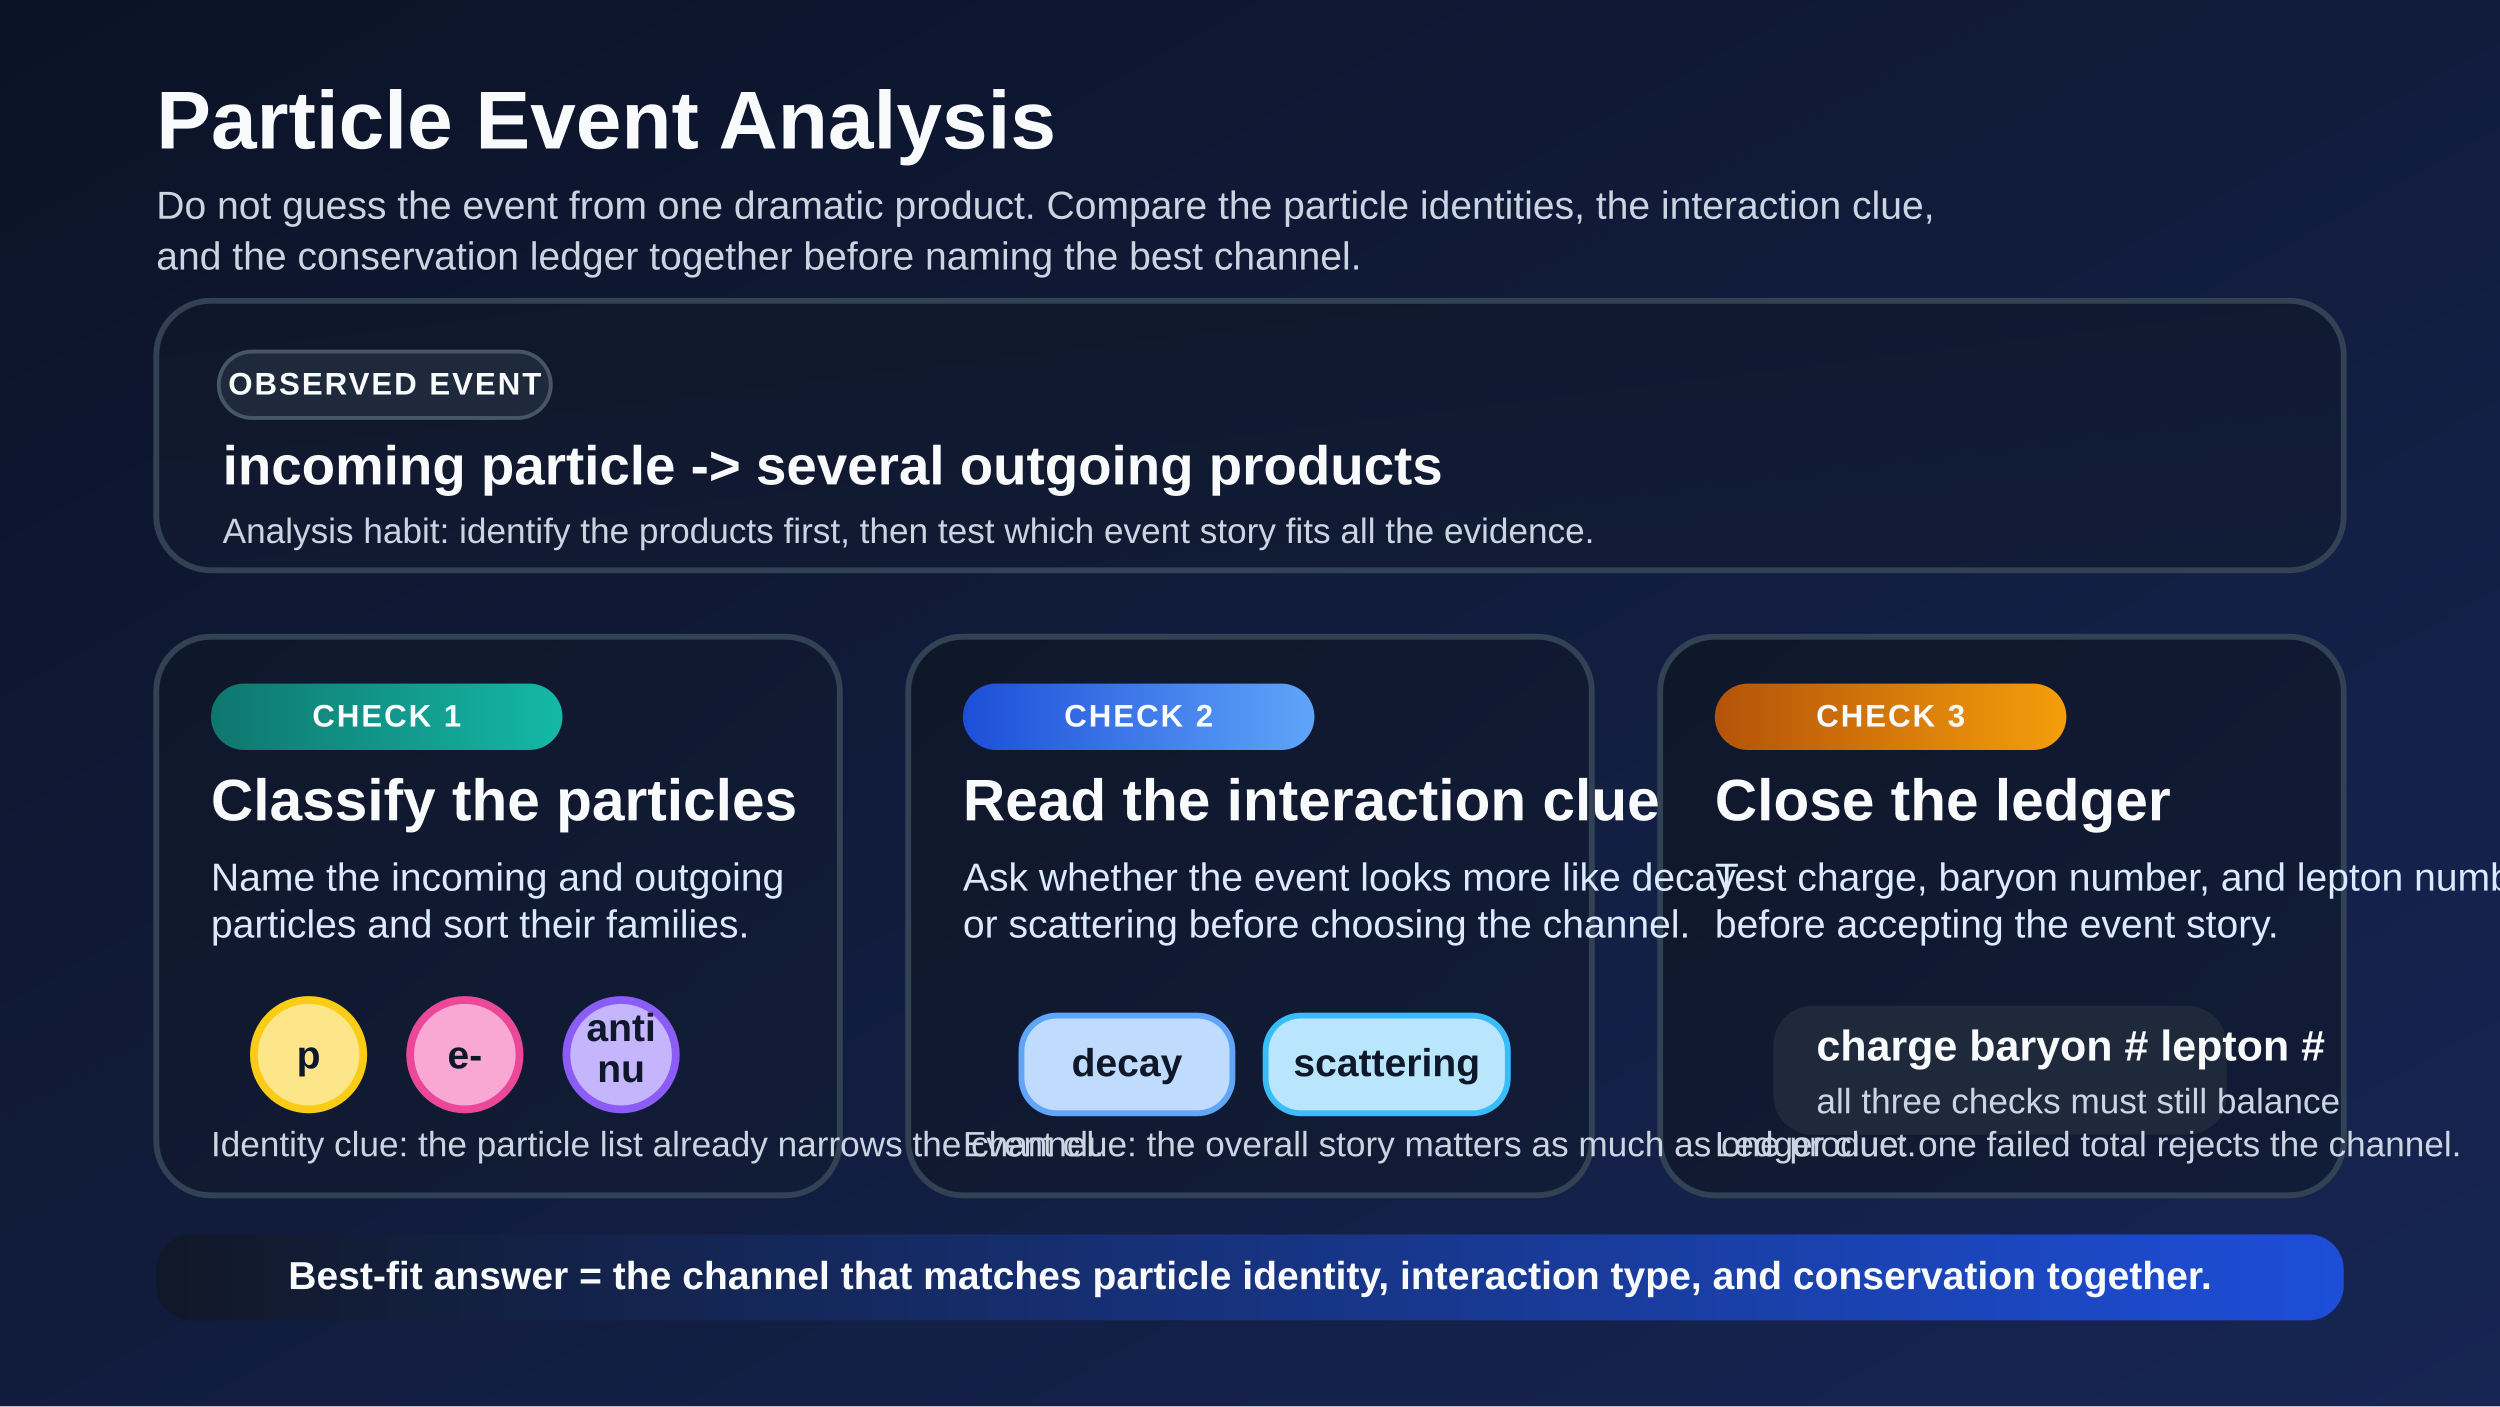
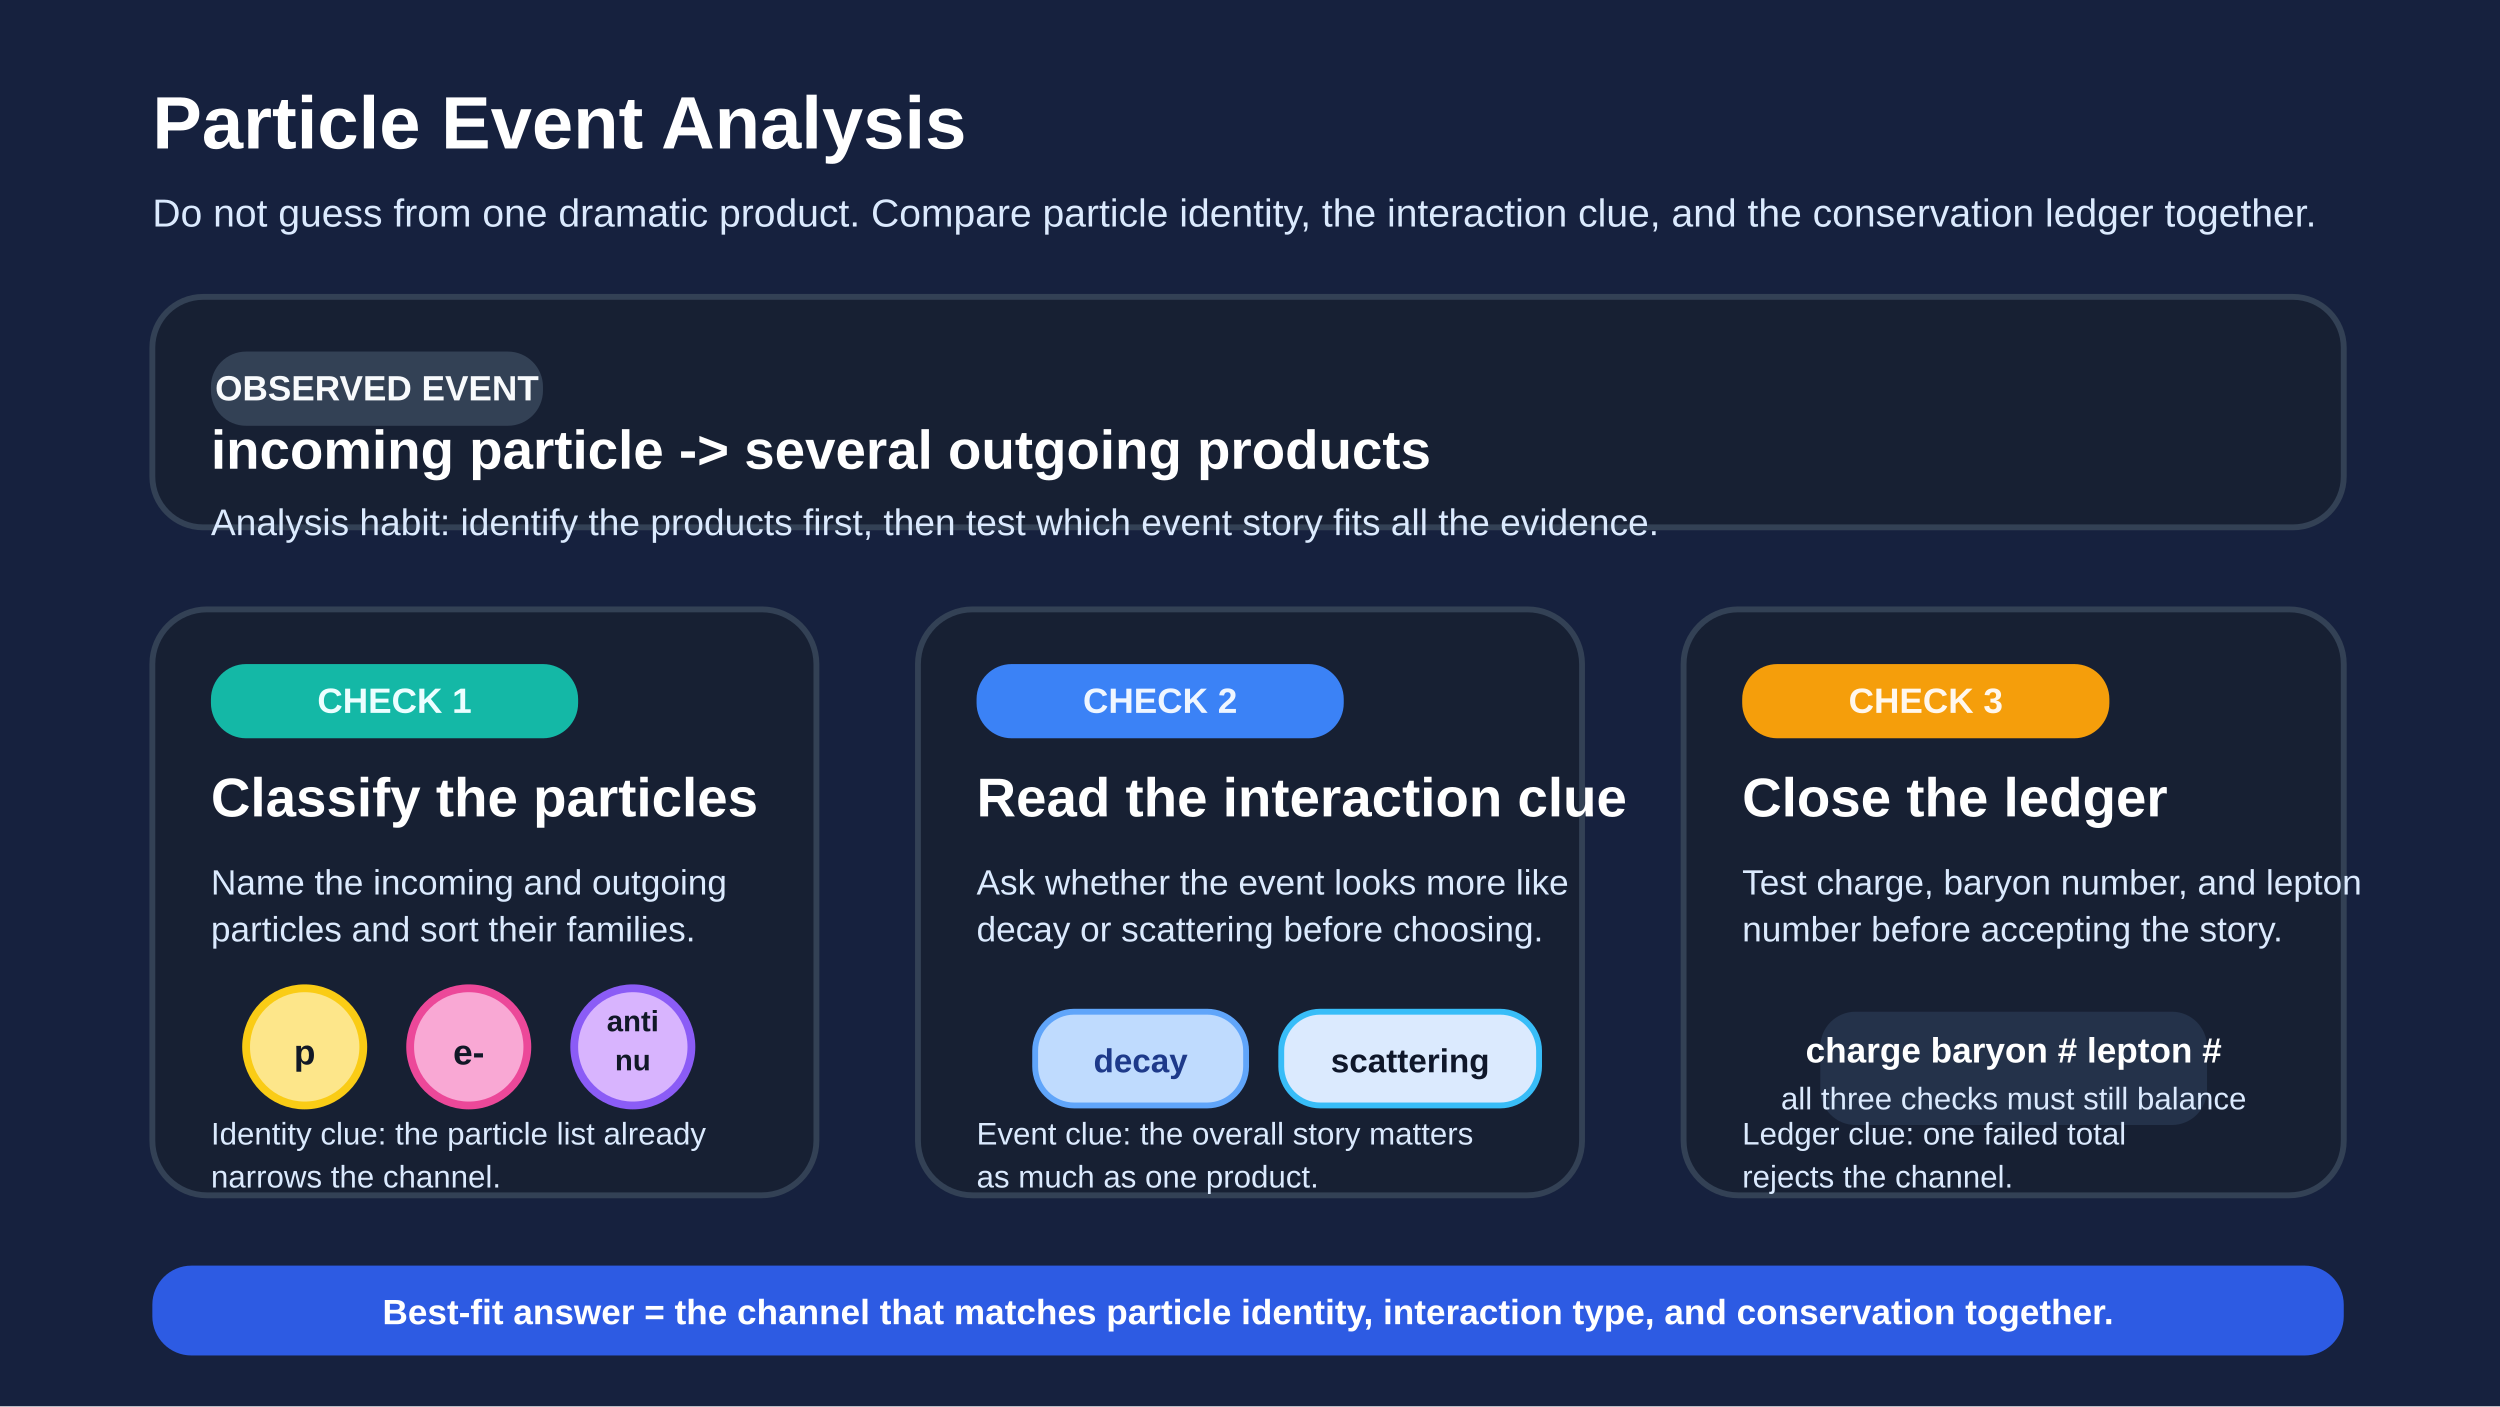
<svg xmlns="http://www.w3.org/2000/svg" width="1280" height="720" viewBox="0 0 1280 720">
-   <defs>
-     <linearGradient id="bg" x1="0" y1="0" x2="1" y2="1">
-       <stop offset="0%" stop-color="#0b1326" />
-       <stop offset="100%" stop-color="#172554" />
-     </linearGradient>
-     <linearGradient id="panel" x1="0" y1="0" x2="1" y2="1">
-       <stop offset="0%" stop-color="#0f172a" />
-       <stop offset="100%" stop-color="#111c38" />
-     </linearGradient>
-     <linearGradient id="teal-band" x1="0" y1="0" x2="1" y2="0">
-       <stop offset="0%" stop-color="#0f766e" />
-       <stop offset="100%" stop-color="#14b8a6" />
-     </linearGradient>
-     <linearGradient id="blue-band" x1="0" y1="0" x2="1" y2="0">
-       <stop offset="0%" stop-color="#1d4ed8" />
-       <stop offset="100%" stop-color="#60a5fa" />
-     </linearGradient>
-     <linearGradient id="gold-band" x1="0" y1="0" x2="1" y2="0">
-       <stop offset="0%" stop-color="#b45309" />
-       <stop offset="100%" stop-color="#f59e0b" />
-     </linearGradient>
-     <linearGradient id="footer" x1="0" y1="0" x2="1" y2="0">
-       <stop offset="0%" stop-color="#111827" />
-       <stop offset="100%" stop-color="#1d4ed8" />
-     </linearGradient>
-     <style>
-       .title { font: 700 42px Arial, sans-serif; fill: #f8fafc; }
-       .subtitle { font: 20px Arial, sans-serif; fill: #cbd5e1; }
-       .chip { font: 700 16px Arial, sans-serif; fill: #f8fafc; letter-spacing: 1px; }
-       .panelTitle { font: 700 30px Arial, sans-serif; fill: #f8fafc; }
-       .body { font: 20px Arial, sans-serif; fill: #dbeafe; }
-       .small { font: 18px Arial, sans-serif; fill: #cbd5e1; }
-       .event { font: 700 28px Arial, sans-serif; fill: #f8fafc; }
-       .nodeText { font: 700 20px Arial, sans-serif; fill: #0f172a; }
-       .checkTitle { font: 700 22px Arial, sans-serif; fill: #f8fafc; }
-       .footerText { font: 700 20px Arial, sans-serif; fill: #f8fafc; }
-     </style>
-   </defs>
-   <rect width="1280" height="720" fill="url(#bg)" />
-   <text x="80" y="76" class="title">Particle Event Analysis</text>
-   <text x="80" y="112" class="subtitle">
-     <tspan x="80" dy="0">Do not guess the event from one dramatic product. Compare the particle identities, the interaction clue,</tspan>
-     <tspan x="80" dy="26">and the conservation ledger together before naming the best channel.</tspan>
-   </text>
-   <rect x="80" y="154" width="1120" height="138" rx="28" fill="url(#panel)" stroke="#334155" stroke-width="3" />
-   <rect x="112" y="180" width="170" height="34" rx="17" fill="#1e293b" stroke="#475569" stroke-width="2" />
-   <text x="197" y="202" text-anchor="middle" class="chip">OBSERVED EVENT</text>
-   <text x="114" y="248" class="event">incoming particle  -&gt;  several outgoing products</text>
-   <text x="114" y="278" class="small">Analysis habit: identify the products first, then test which event story fits all the evidence.</text>
-   <rect x="80" y="326" width="350" height="286" rx="28" fill="url(#panel)" stroke="#334155" stroke-width="3" />
-   <rect x="465" y="326" width="350" height="286" rx="28" fill="url(#panel)" stroke="#334155" stroke-width="3" />
-   <rect x="850" y="326" width="350" height="286" rx="28" fill="url(#panel)" stroke="#334155" stroke-width="3" />
-   <rect x="108" y="350" width="180" height="34" rx="17" fill="url(#teal-band)" />
-   <text x="198" y="372" text-anchor="middle" class="chip">CHECK 1</text>
-   <text x="108" y="420" class="panelTitle">Classify the particles</text>
-   <text x="108" y="456" class="body">
-     <tspan x="108" dy="0">Name the incoming and outgoing</tspan>
-     <tspan x="108" dy="24">particles and sort their families.</tspan>
-   </text>
-   <circle cx="158" cy="540" r="28" fill="#fde68a" stroke="#facc15" stroke-width="4" />
-   <text x="158" y="547" text-anchor="middle" class="nodeText">p</text>
-   <circle cx="238" cy="540" r="28" fill="#f9a8d4" stroke="#ec4899" stroke-width="4" />
-   <text x="238" y="547" text-anchor="middle" class="nodeText">e-</text>
-   <circle cx="318" cy="540" r="28" fill="#c4b5fd" stroke="#8b5cf6" stroke-width="4" />
-   <text x="318" y="533" text-anchor="middle" class="nodeText">anti</text>
-   <text x="318" y="554" text-anchor="middle" class="nodeText">nu</text>
-   <text x="108" y="592" class="small">Identity clue: the particle list already narrows the channel.</text>
-   <rect x="493" y="350" width="180" height="34" rx="17" fill="url(#blue-band)" />
-   <text x="583" y="372" text-anchor="middle" class="chip">CHECK 2</text>
-   <text x="493" y="420" class="panelTitle">Read the interaction clue</text>
-   <text x="493" y="456" class="body">
-     <tspan x="493" dy="0">Ask whether the event looks more like decay</tspan>
-     <tspan x="493" dy="24">or scattering before choosing the channel.</tspan>
-   </text>
-   <rect x="523" y="520" width="108" height="50" rx="18" fill="#bfdbfe" stroke="#60a5fa" stroke-width="3" />
-   <text x="577" y="551" text-anchor="middle" class="nodeText">decay</text>
-   <rect x="648" y="520" width="124" height="50" rx="18" fill="#bae6fd" stroke="#38bdf8" stroke-width="3" />
-   <text x="710" y="551" text-anchor="middle" class="nodeText">scattering</text>
-   <text x="493" y="592" class="small">Event clue: the overall story matters as much as one product.</text>
-   <rect x="878" y="350" width="180" height="34" rx="17" fill="url(#gold-band)" />
-   <text x="968" y="372" text-anchor="middle" class="chip">CHECK 3</text>
-   <text x="878" y="420" class="panelTitle">Close the ledger</text>
-   <text x="878" y="456" class="body">
-     <tspan x="878" dy="0">Test charge, baryon number, and lepton number</tspan>
-     <tspan x="878" dy="24">before accepting the event story.</tspan>
-   </text>
-   <rect x="908" y="515" width="232" height="66" rx="20" fill="#1e293b" />
-   <text x="930" y="543" class="checkTitle">charge   baryon #   lepton #</text>
-   <text x="930" y="570" class="small">all three checks must still balance</text>
-   <text x="878" y="592" class="small">Ledger clue: one failed total rejects the channel.</text>
-   <rect x="80" y="632" width="1120" height="44" rx="18" fill="url(#footer)" />
-   <text x="640" y="660" text-anchor="middle" class="footerText">Best-fit answer = the channel that matches particle identity, interaction type, and conservation together.</text>
+   <rect width="1280" height="720" fill="#16213e" />
+   <text x="78" y="76" fill="#ffffff" font-size="38" font-family="Arial" font-weight="700">Particle Event Analysis</text>
+   <text x="78" y="116" fill="#dbeafe" font-size="20" font-family="Arial">Do not guess from one dramatic product. Compare particle identity, the interaction clue, and the conservation ledger together.</text>
+   <rect x="78" y="152" width="1122" height="118" rx="26" fill="#172033" stroke="#334155" stroke-width="3" />
+   <rect x="108" y="180" width="170" height="38" rx="18" fill="#334155" />
+   <text x="193" y="205" fill="#f8fafc" text-anchor="middle" font-size="18" font-family="Arial" font-weight="700">OBSERVED EVENT</text>
+   <text x="108" y="240" fill="#ffffff" font-size="28" font-family="Arial" font-weight="700">incoming particle -&gt; several outgoing products</text>
+   <text x="108" y="274" fill="#dbeafe" font-size="19" font-family="Arial">Analysis habit: identify the products first, then test which event story fits all the evidence.</text>
+   <rect x="78" y="312" width="340" height="300" rx="28" fill="#172033" stroke="#334155" stroke-width="3" />
+   <rect x="108" y="340" width="188" height="38" rx="18" fill="#14b8a6" />
+   <text x="202" y="365" fill="#ecfeff" text-anchor="middle" font-size="18" font-family="Arial" font-weight="700">CHECK 1</text>
+   <text x="108" y="418" fill="#ffffff" font-size="28" font-family="Arial" font-weight="700">Classify the particles</text>
+   <text x="108" y="458" fill="#dbeafe" font-size="18" font-family="Arial">Name the incoming and outgoing</text>
+   <text x="108" y="482" fill="#dbeafe" font-size="18" font-family="Arial">particles and sort their families.</text>
+   <circle cx="156" cy="536" r="30" fill="#fde68a" stroke="#facc15" stroke-width="4" />
+   <circle cx="240" cy="536" r="30" fill="#f9a8d4" stroke="#ec4899" stroke-width="4" />
+   <circle cx="324" cy="536" r="30" fill="#d8b4fe" stroke="#8b5cf6" stroke-width="4" />
+   <text x="156" y="545" fill="#111827" text-anchor="middle" font-size="18" font-family="Arial" font-weight="700">p</text>
+   <text x="240" y="545" fill="#111827" text-anchor="middle" font-size="18" font-family="Arial" font-weight="700">e-</text>
+   <text x="324" y="528" fill="#111827" text-anchor="middle" font-size="15" font-family="Arial" font-weight="700">anti</text>
+   <text x="324" y="548" fill="#111827" text-anchor="middle" font-size="15" font-family="Arial" font-weight="700">nu</text>
+   <text x="108" y="586" fill="#dbeafe" font-size="16" font-family="Arial">Identity clue: the particle list already</text>
+   <text x="108" y="608" fill="#dbeafe" font-size="16" font-family="Arial">narrows the channel.</text>
+   <rect x="470" y="312" width="340" height="300" rx="28" fill="#172033" stroke="#334155" stroke-width="3" />
+   <rect x="500" y="340" width="188" height="38" rx="18" fill="#3b82f6" />
+   <text x="594" y="365" fill="#eff6ff" text-anchor="middle" font-size="18" font-family="Arial" font-weight="700">CHECK 2</text>
+   <text x="500" y="418" fill="#ffffff" font-size="28" font-family="Arial" font-weight="700">Read the interaction clue</text>
+   <text x="500" y="458" fill="#dbeafe" font-size="18" font-family="Arial">Ask whether the event looks more like</text>
+   <text x="500" y="482" fill="#dbeafe" font-size="18" font-family="Arial">decay or scattering before choosing.</text>
+   <rect x="530" y="518" width="108" height="48" rx="20" fill="#bfdbfe" stroke="#60a5fa" stroke-width="3" />
+   <rect x="656" y="518" width="132" height="48" rx="20" fill="#dbeafe" stroke="#38bdf8" stroke-width="3" />
+   <text x="584" y="549" fill="#1e3a8a" text-anchor="middle" font-size="17" font-family="Arial" font-weight="700">decay</text>
+   <text x="722" y="549" fill="#0f172a" text-anchor="middle" font-size="17" font-family="Arial" font-weight="700">scattering</text>
+   <text x="500" y="586" fill="#dbeafe" font-size="16" font-family="Arial">Event clue: the overall story matters</text>
+   <text x="500" y="608" fill="#dbeafe" font-size="16" font-family="Arial">as much as one product.</text>
+   <rect x="862" y="312" width="338" height="300" rx="28" fill="#172033" stroke="#334155" stroke-width="3" />
+   <rect x="892" y="340" width="188" height="38" rx="18" fill="#f59e0b" />
+   <text x="986" y="365" fill="#fff7ed" text-anchor="middle" font-size="18" font-family="Arial" font-weight="700">CHECK 3</text>
+   <text x="892" y="418" fill="#ffffff" font-size="28" font-family="Arial" font-weight="700">Close the ledger</text>
+   <text x="892" y="458" fill="#dbeafe" font-size="18" font-family="Arial">Test charge, baryon number, and lepton</text>
+   <text x="892" y="482" fill="#dbeafe" font-size="18" font-family="Arial">number before accepting the story.</text>
+   <rect x="932" y="518" width="198" height="58" rx="18" fill="#24324a" />
+   <text x="1031" y="544" fill="#ffffff" text-anchor="middle" font-size="18" font-family="Arial" font-weight="700">charge  baryon #  lepton #</text>
+   <text x="1031" y="568" fill="#dbeafe" text-anchor="middle" font-size="16" font-family="Arial">all three checks must still balance</text>
+   <text x="892" y="586" fill="#dbeafe" font-size="16" font-family="Arial">Ledger clue: one failed total</text>
+   <text x="892" y="608" fill="#dbeafe" font-size="16" font-family="Arial">rejects the channel.</text>
+   <rect x="78" y="648" width="1122" height="46" rx="20" fill="#2d5be3" />
+   <text x="639" y="678" fill="#ffffff" text-anchor="middle" font-size="18" font-family="Arial" font-weight="700">Best-fit answer = the channel that matches particle identity, interaction type, and conservation together.</text>
</svg>
